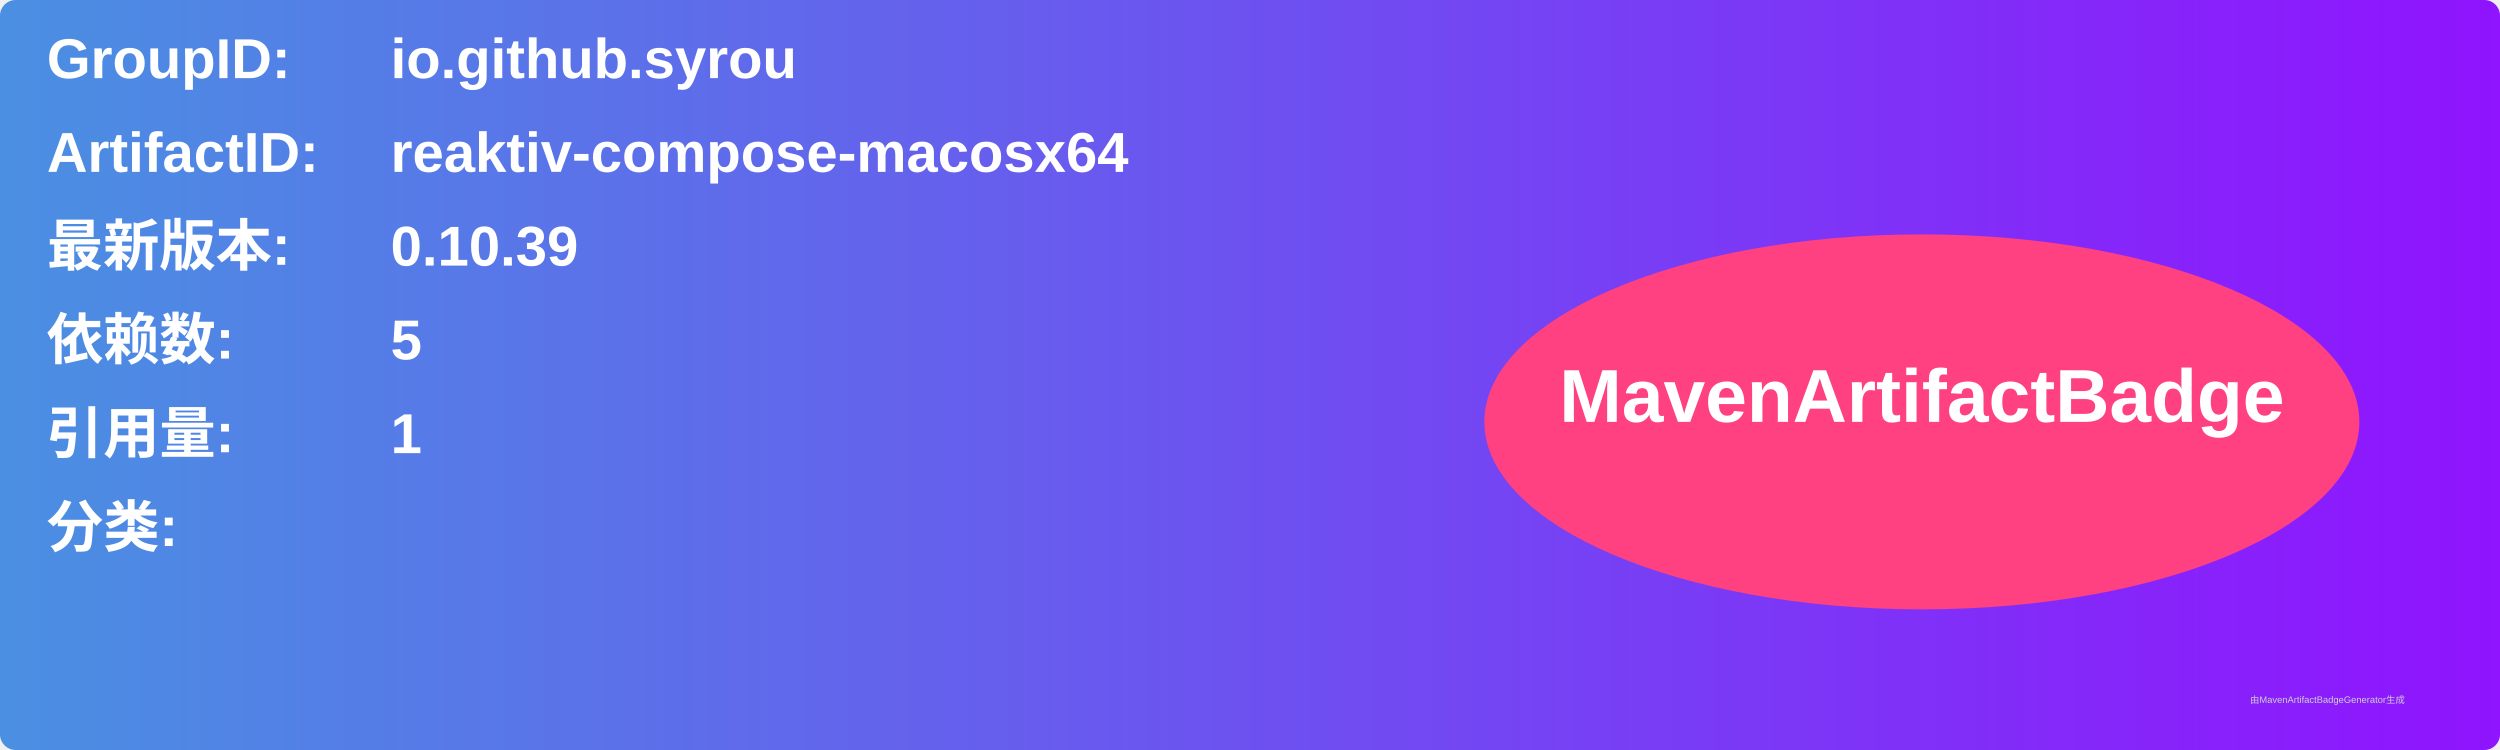
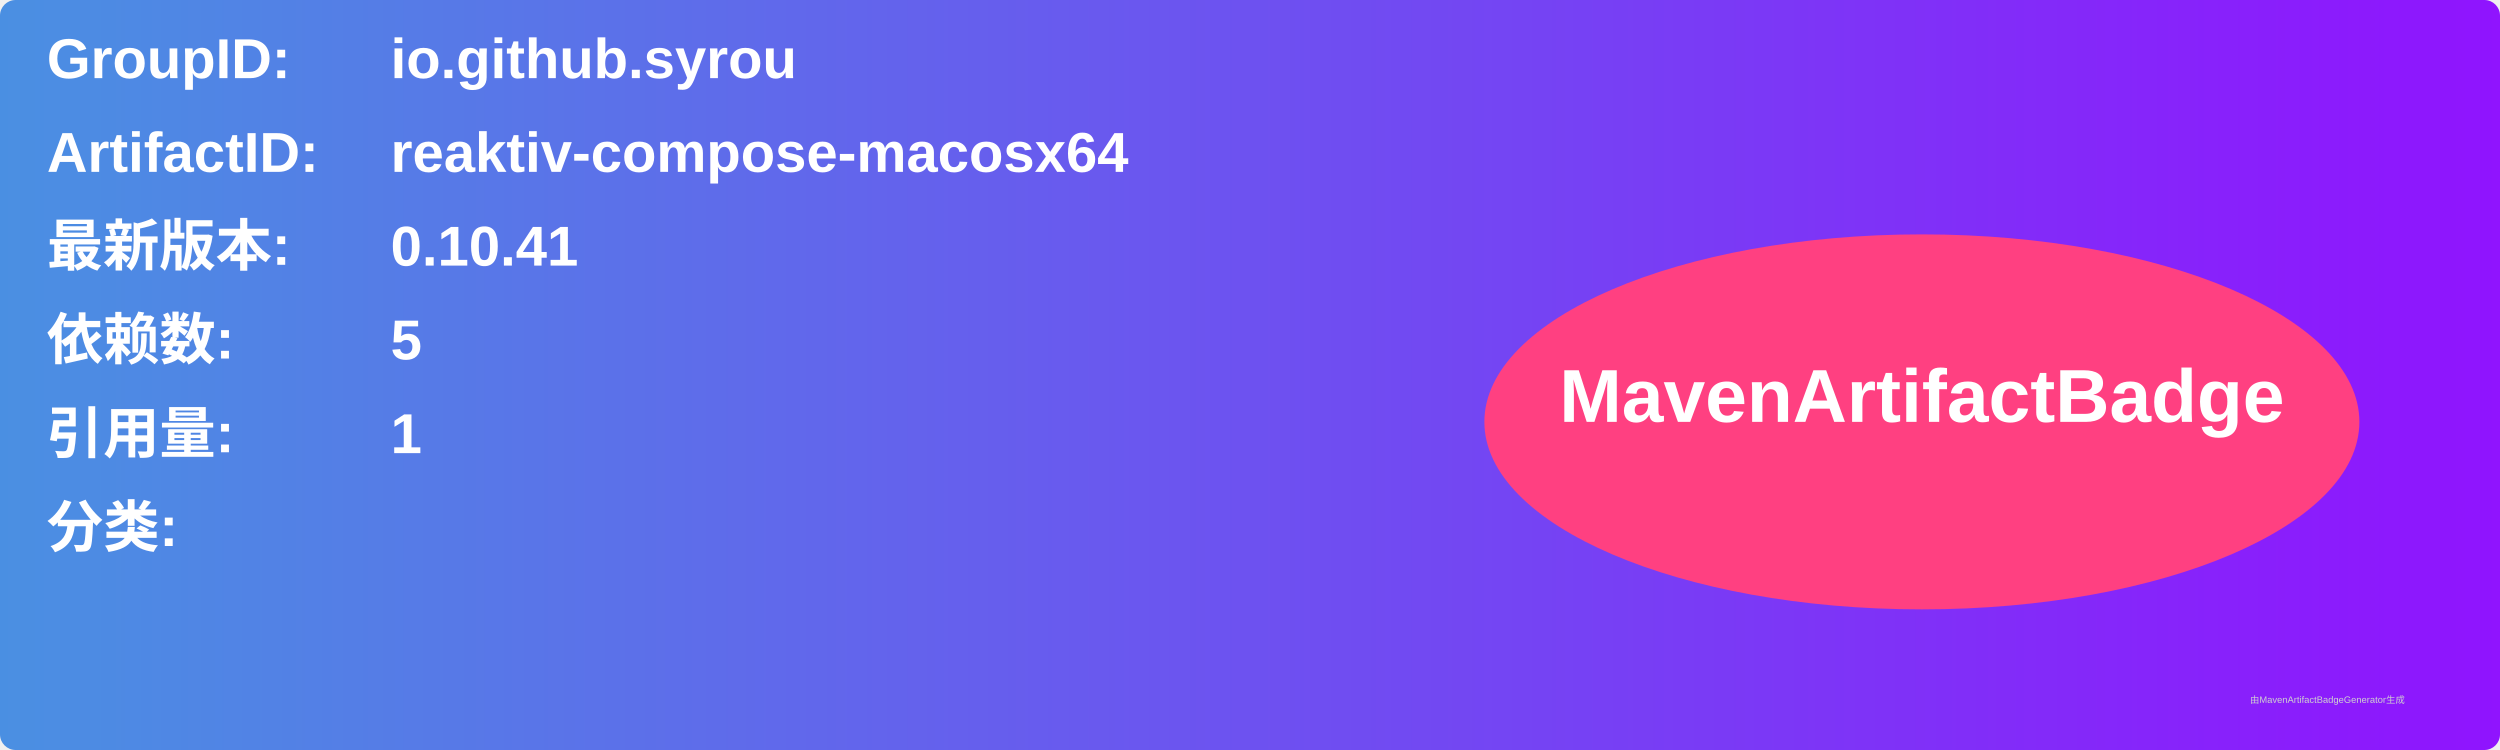
<svg xmlns="http://www.w3.org/2000/svg" width="800" height="240" viewBox="0 0 800 240">
  <linearGradient id="grad" x1="0%" y1="0%" x2="100%" y2="0%">
    <stop offset="0%" stop-color="#4a90e2" />
    <stop offset="100%" stop-color="#9013fe" />
  </linearGradient>
  <rect width="100%" height="100%" rx="5" ry="5" fill="url(#grad)" />
  <g transform="translate(15, 15)">
    <text x="0" y="10" font-family="Arial" font-size="18" fill="white" font-weight="bold" width="260">GroupID:</text>
    <text x="110" y="10" font-family="Arial" font-size="18" fill="white" font-weight="bold" width="460">io.github.syrou</text>
    <text x="0" y="40" font-family="Arial" font-size="18" fill="white" font-weight="bold" width="260">ArtifactID:</text>
    <text x="110" y="40" font-family="Arial" font-size="18" fill="white" font-weight="bold" width="460">reaktiv-compose-macosx64</text>
    <text x="0" y="70" font-family="Arial" font-size="18" fill="white" font-weight="bold">最新版本:</text>
    <text x="110" y="70" font-family="Arial" font-size="18" fill="white" font-weight="bold">
-       <tspan font-weight="bold">0.10.39</tspan>
+       <tspan font-weight="bold">0.10.41</tspan>
    </text>
    <text x="0" y="100" font-family="Arial" font-size="18" fill="white" font-weight="bold">依赖数: </text>
    <text x="110" y="100" font-family="Arial" font-size="18" fill="white">
      <tspan font-weight="bold">5</tspan>
    </text>
    <text x="0" y="130" font-family="Arial" font-size="18" fill="white" font-weight="bold">引用量: </text>
    <text x="110" y="130" font-family="Arial" font-size="18" fill="white">
      <tspan font-weight="bold">1</tspan>
    </text>
    <text x="0" y="160" font-family="Arial" font-size="18" fill="white" font-weight="bold">分类:</text>
    <text x="10" y="190" font-family="Arial" font-size="10" fill="white">
      <tspan font-weight="bold" />
    </text>
    <ellipse cx="600" cy="120" rx="140" ry="60" fill="#ff4081" />
    <text x="600" y="120" text-anchor="middle" font-family="Arial" font-size="24" fill="white" font-weight="bold">MavenArtifactBadge</text>
  </g>
  <text x="720" y="225" font-family="Arial" font-size="3" fill="#d0d0d0">由MavenArtifactBadgeGenerator生成</text>
</svg>
